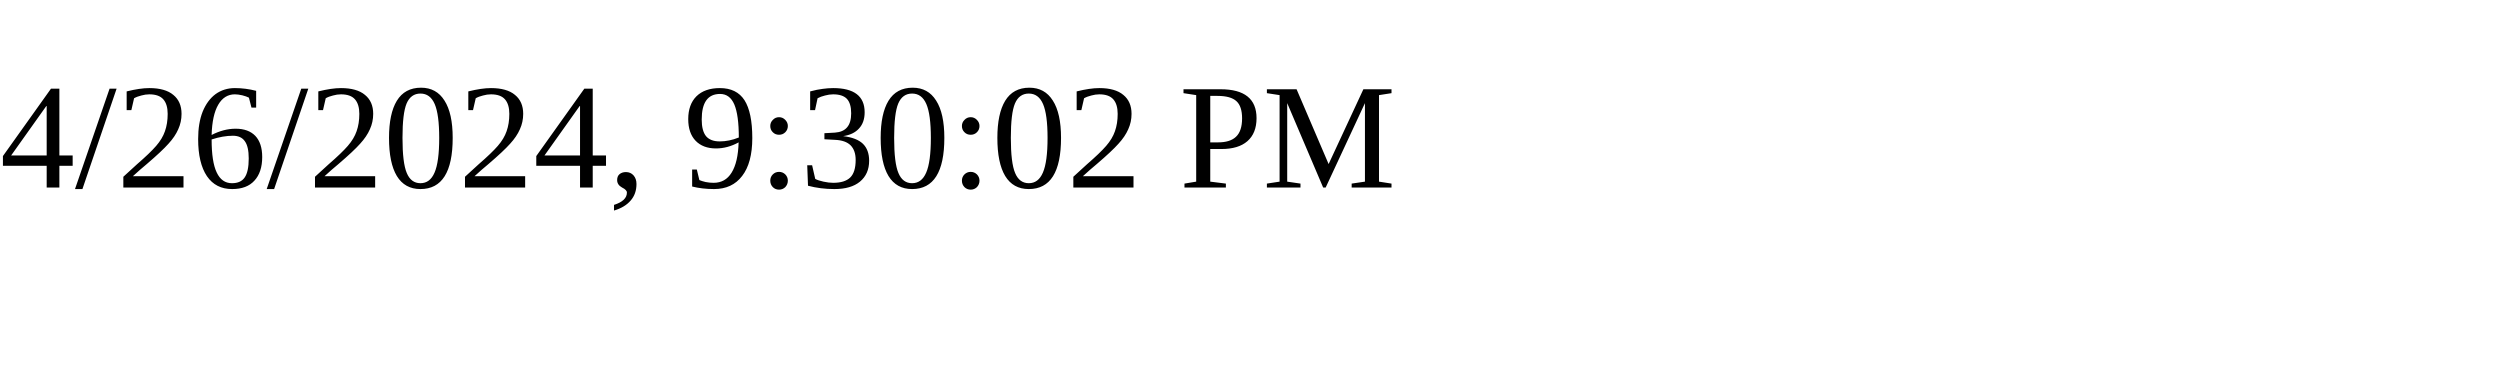
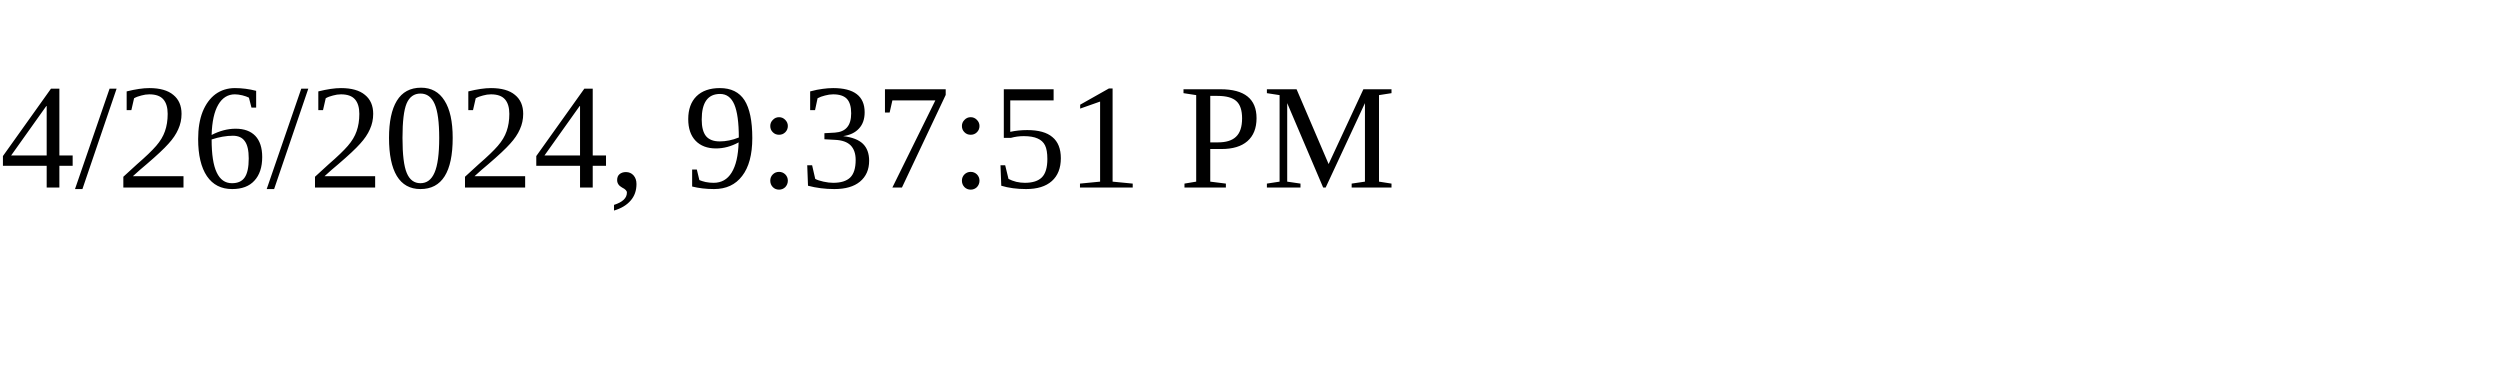
<svg xmlns="http://www.w3.org/2000/svg" height="30" width="200">
-   <text x="0" y="15">4/26/2024, 9:30:02 PM</text>
+   <text x="0" y="15">4/26/2024, 9:37:51 PM</text>
</svg>
